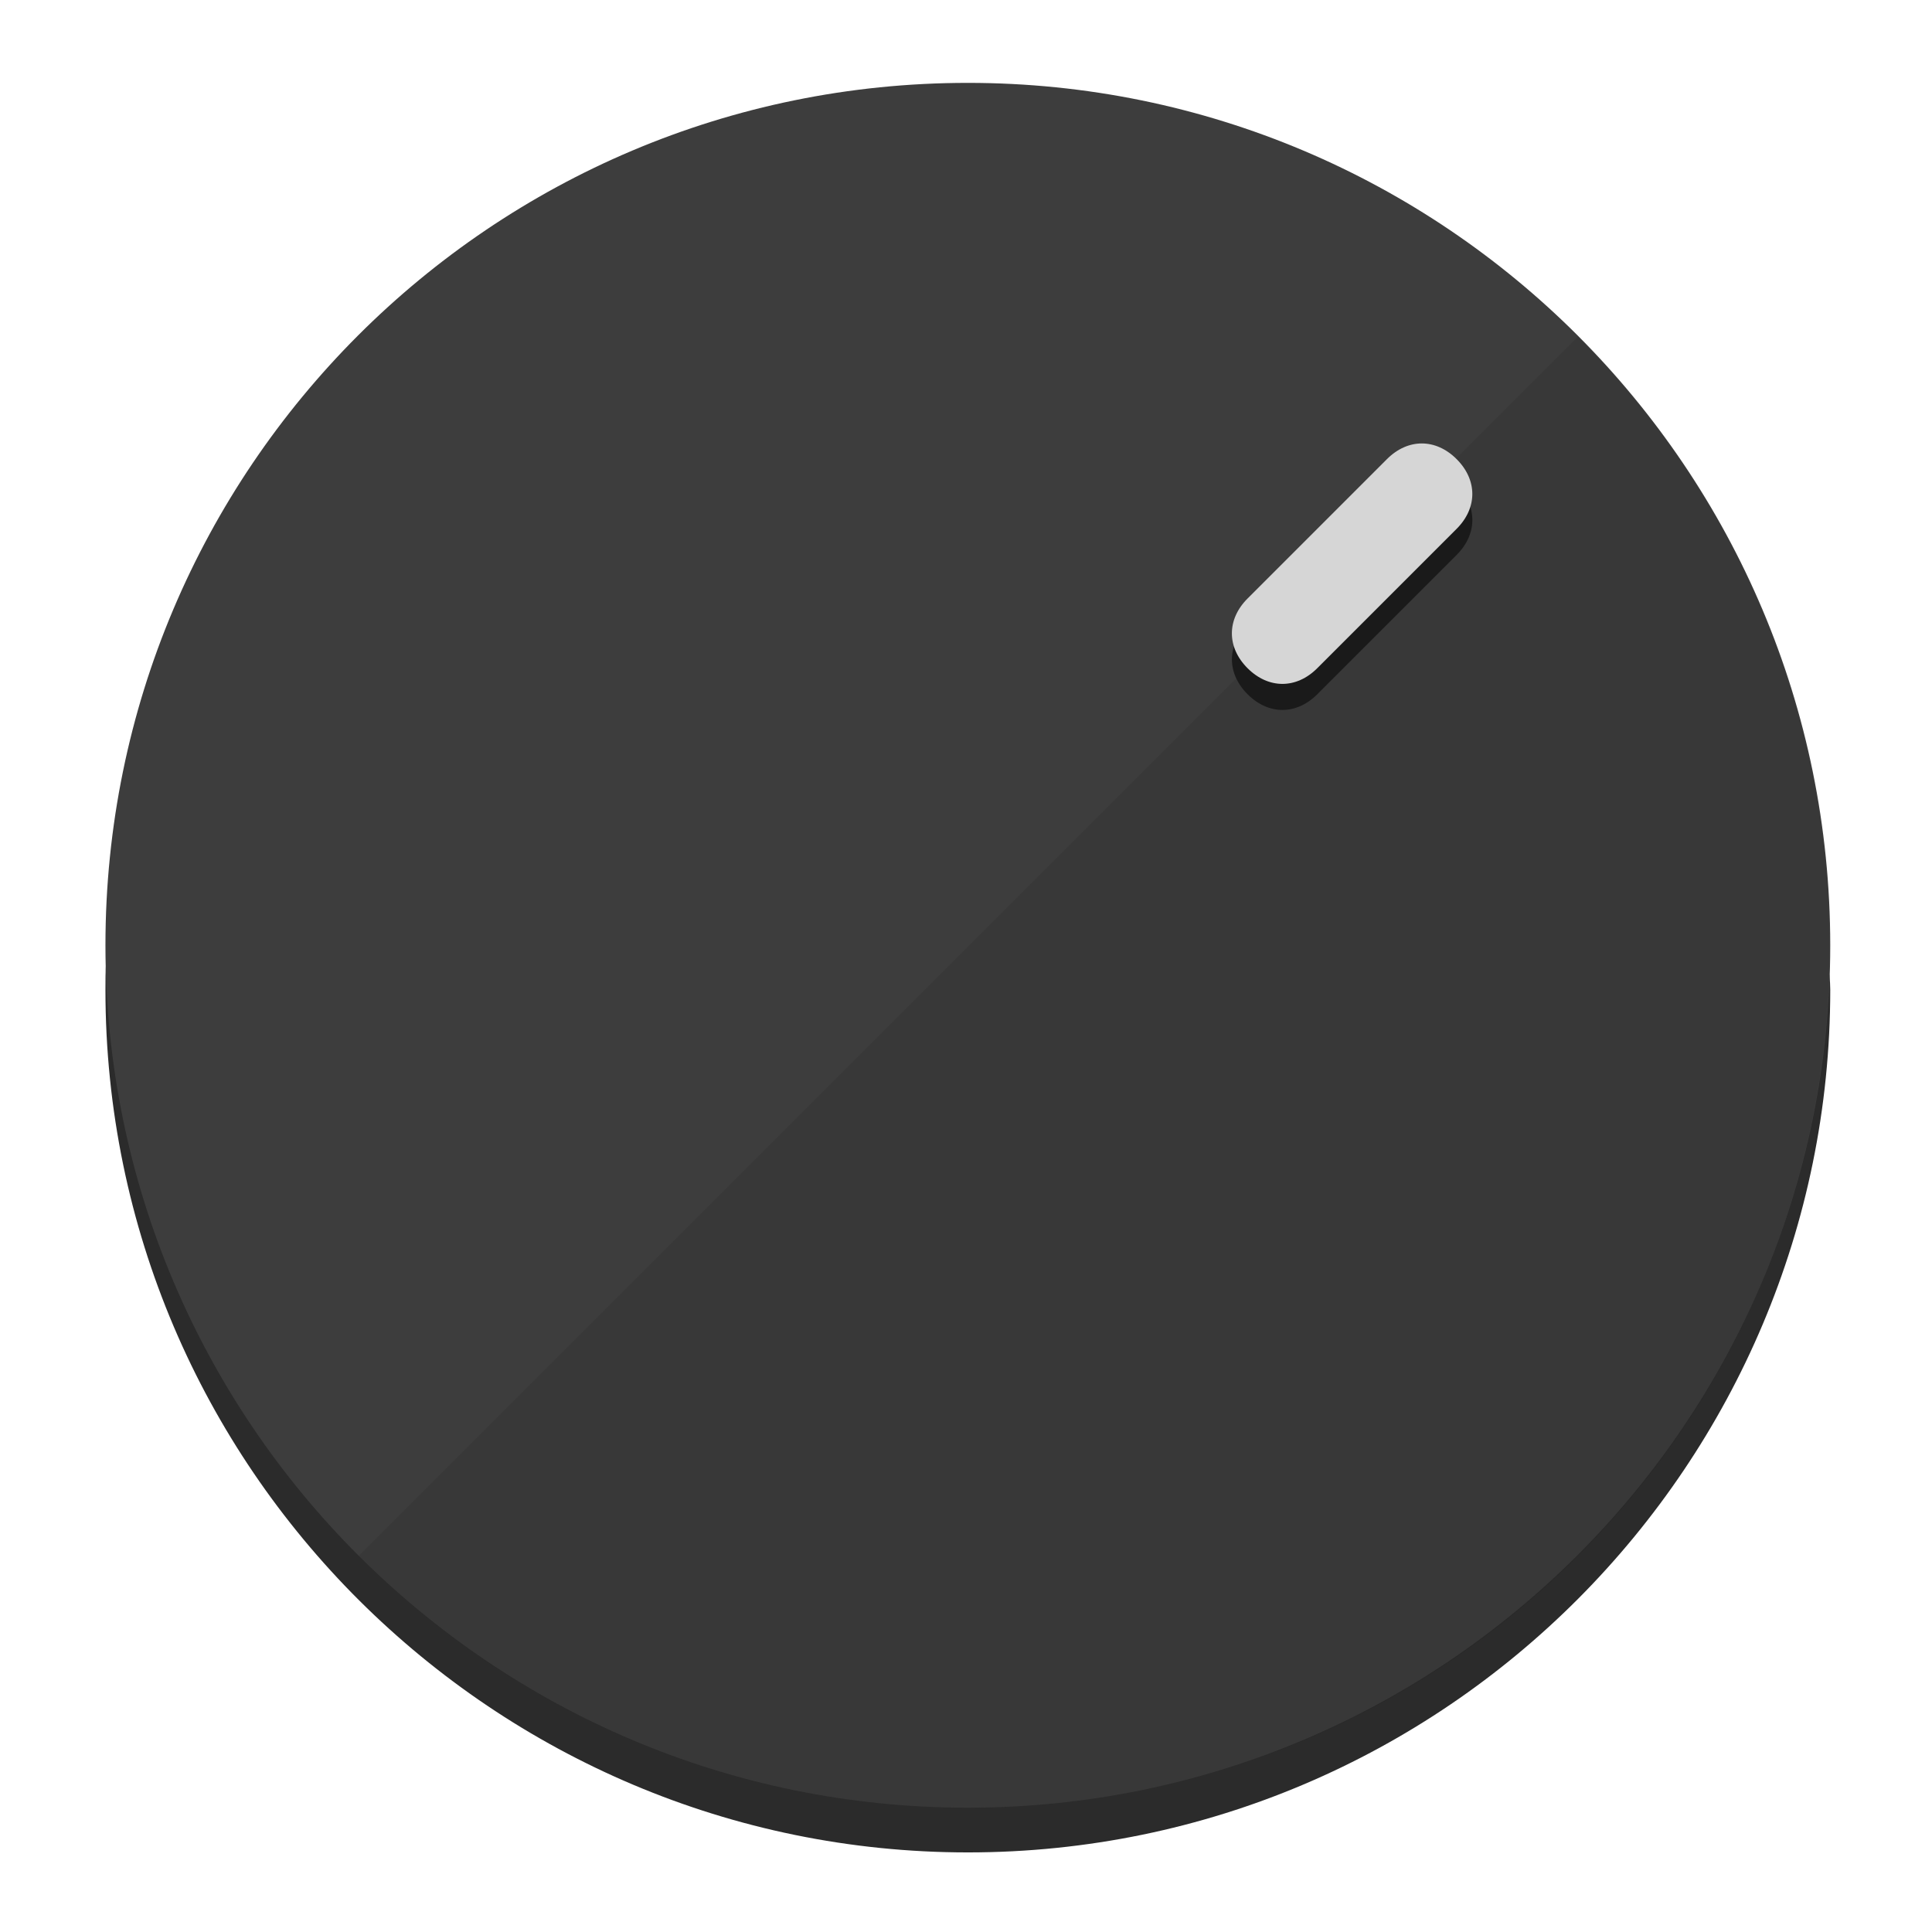
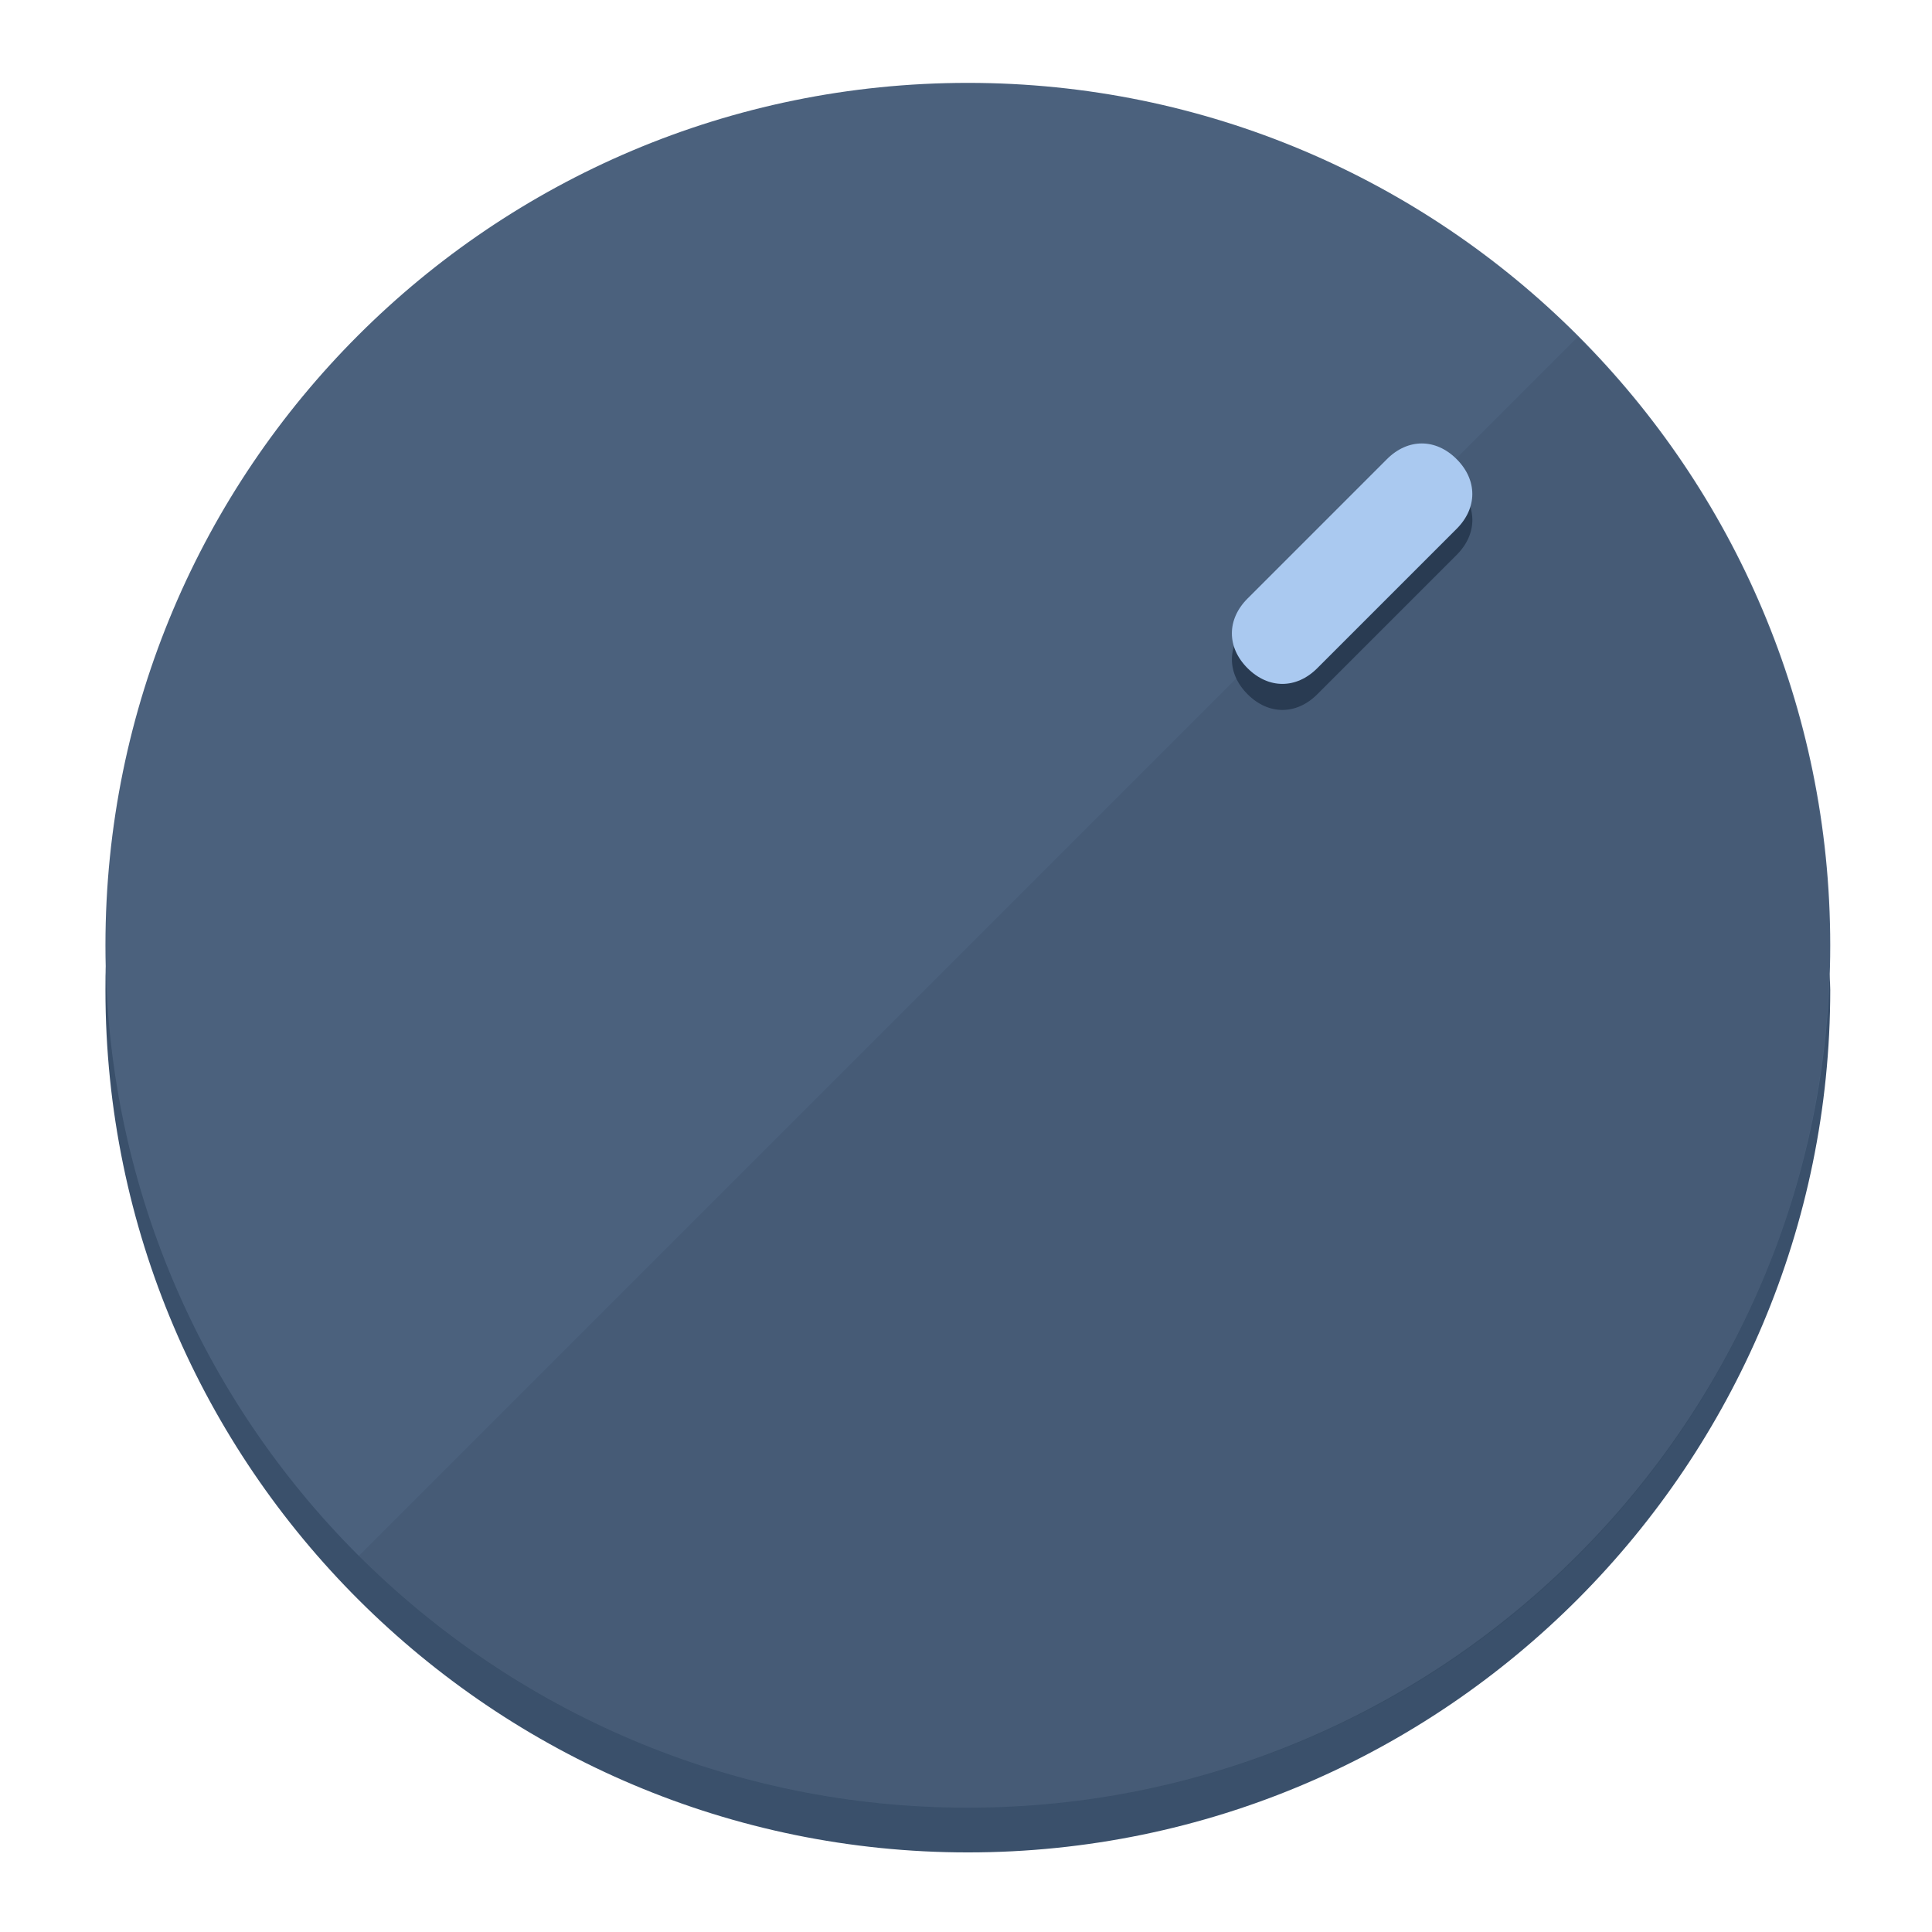
<svg xmlns="http://www.w3.org/2000/svg" height="120px" width="120px" version="1.1" id="Layer_1" viewBox="0 0 496.8 496.8" xml:space="preserve">
  <defs id="defs23" />
  <g id="g3158">
-     <path style="display:inline;fill:#2B2B2B;fill-opacity:1;stroke-width:1.584" d="m 248.875,445.92 c 116.582,0 212.89,-91.238 220.493,-205.286 0,5.069 1.267,8.87 1.267,13.939 0,121.651 -98.842,221.76 -221.76,221.76 -121.651,0 -221.76,-98.842 -221.76,-221.76 0,-5.069 0,-8.87 1.267,-13.939 7.603,114.048 103.91,205.286 220.493,205.286 z" id="path8" />
-     <circle style="display:inline;fill:#3D3D3D;fill-opacity:1;stroke-width:1.584" cx="248.875" cy="243.071" r="221.76" id="circle12" />
-     <path style="display:inline;fill:#1A1A1A;fill-opacity:0.154;stroke-width:1.587" d="m 405.744,86.606 c 86.308,86.308 86.308,227.193 0,313.5 -86.308,86.308 -227.193,86.308 -313.5,0" id="path14" />
+     <path style="display:inline;fill:#3A506B;fill-opacity:1;stroke-width:1.584" d="m 248.875,445.92 c 116.582,0 212.89,-91.238 220.493,-205.286 0,5.069 1.267,8.87 1.267,13.939 0,121.651 -98.842,221.76 -221.76,221.76 -121.651,0 -221.76,-98.842 -221.76,-221.76 0,-5.069 0,-8.87 1.267,-13.939 7.603,114.048 103.91,205.286 220.493,205.286 z" id="path8" />
+     <circle style="display:inline;fill:#4B617D;fill-opacity:1;stroke-width:1.584" cx="248.875" cy="243.071" r="221.76" id="circle12" />
+     <path style="display:inline;fill:#293B52;fill-opacity:0.154;stroke-width:1.587" d="m 405.744,86.606 c 86.308,86.308 86.308,227.193 0,313.5 -86.308,86.308 -227.193,86.308 -313.5,0" id="path14" />
  </g>
  <g id="g3198">
    <circle style="display:none;fill:#000000;fill-opacity:0;stroke-width:1.584" cx="347.932" cy="-3.454" r="221.76" id="circle12-3" transform="rotate(45)" />
-     <path style="display:inline;fill:#1A1A1A;fill-opacity:1;stroke-width:1.584" d="m 338.732,178.525 c -5.376,5.376 -12.545,5.376 -17.921,-3e-5 v 0 c -5.376,-5.376 -5.376,-12.545 -1e-5,-17.921 l 35.842,-35.842 c 5.376,-5.376 12.545,-5.376 17.921,2e-5 v 0 c 5.376,5.376 5.376,12.545 0,17.921 z" id="path3789" />
-     <path style="display:inline;fill:#D6D6D6;stroke-width:1.584" d="m 338.722,171.826 c -5.376,5.376 -12.545,5.376 -17.921,-2e-5 v 0 c -5.376,-5.376 -5.376,-12.545 0,-17.921 l 35.842,-35.842 c 5.376,-5.376 12.545,-5.376 17.921,-10e-6 v 0 c 5.376,5.376 5.376,12.545 0,17.921 z" id="path915" />
+     <path style="display:inline;fill:#293B52;fill-opacity:1;stroke-width:1.584" d="m 338.732,178.525 c -5.376,5.376 -12.545,5.376 -17.921,-3e-5 v 0 c -5.376,-5.376 -5.376,-12.545 -1e-5,-17.921 l 35.842,-35.842 c 5.376,-5.376 12.545,-5.376 17.921,2e-5 v 0 c 5.376,5.376 5.376,12.545 0,17.921 z" id="path3789" />
+     <path style="display:inline;fill:#AAC9F0;stroke-width:1.584" d="m 338.722,171.826 c -5.376,5.376 -12.545,5.376 -17.921,-2e-5 v 0 c -5.376,-5.376 -5.376,-12.545 0,-17.921 l 35.842,-35.842 c 5.376,-5.376 12.545,-5.376 17.921,-10e-6 v 0 c 5.376,5.376 5.376,12.545 0,17.921 z" id="path915" />
  </g>
</svg>
